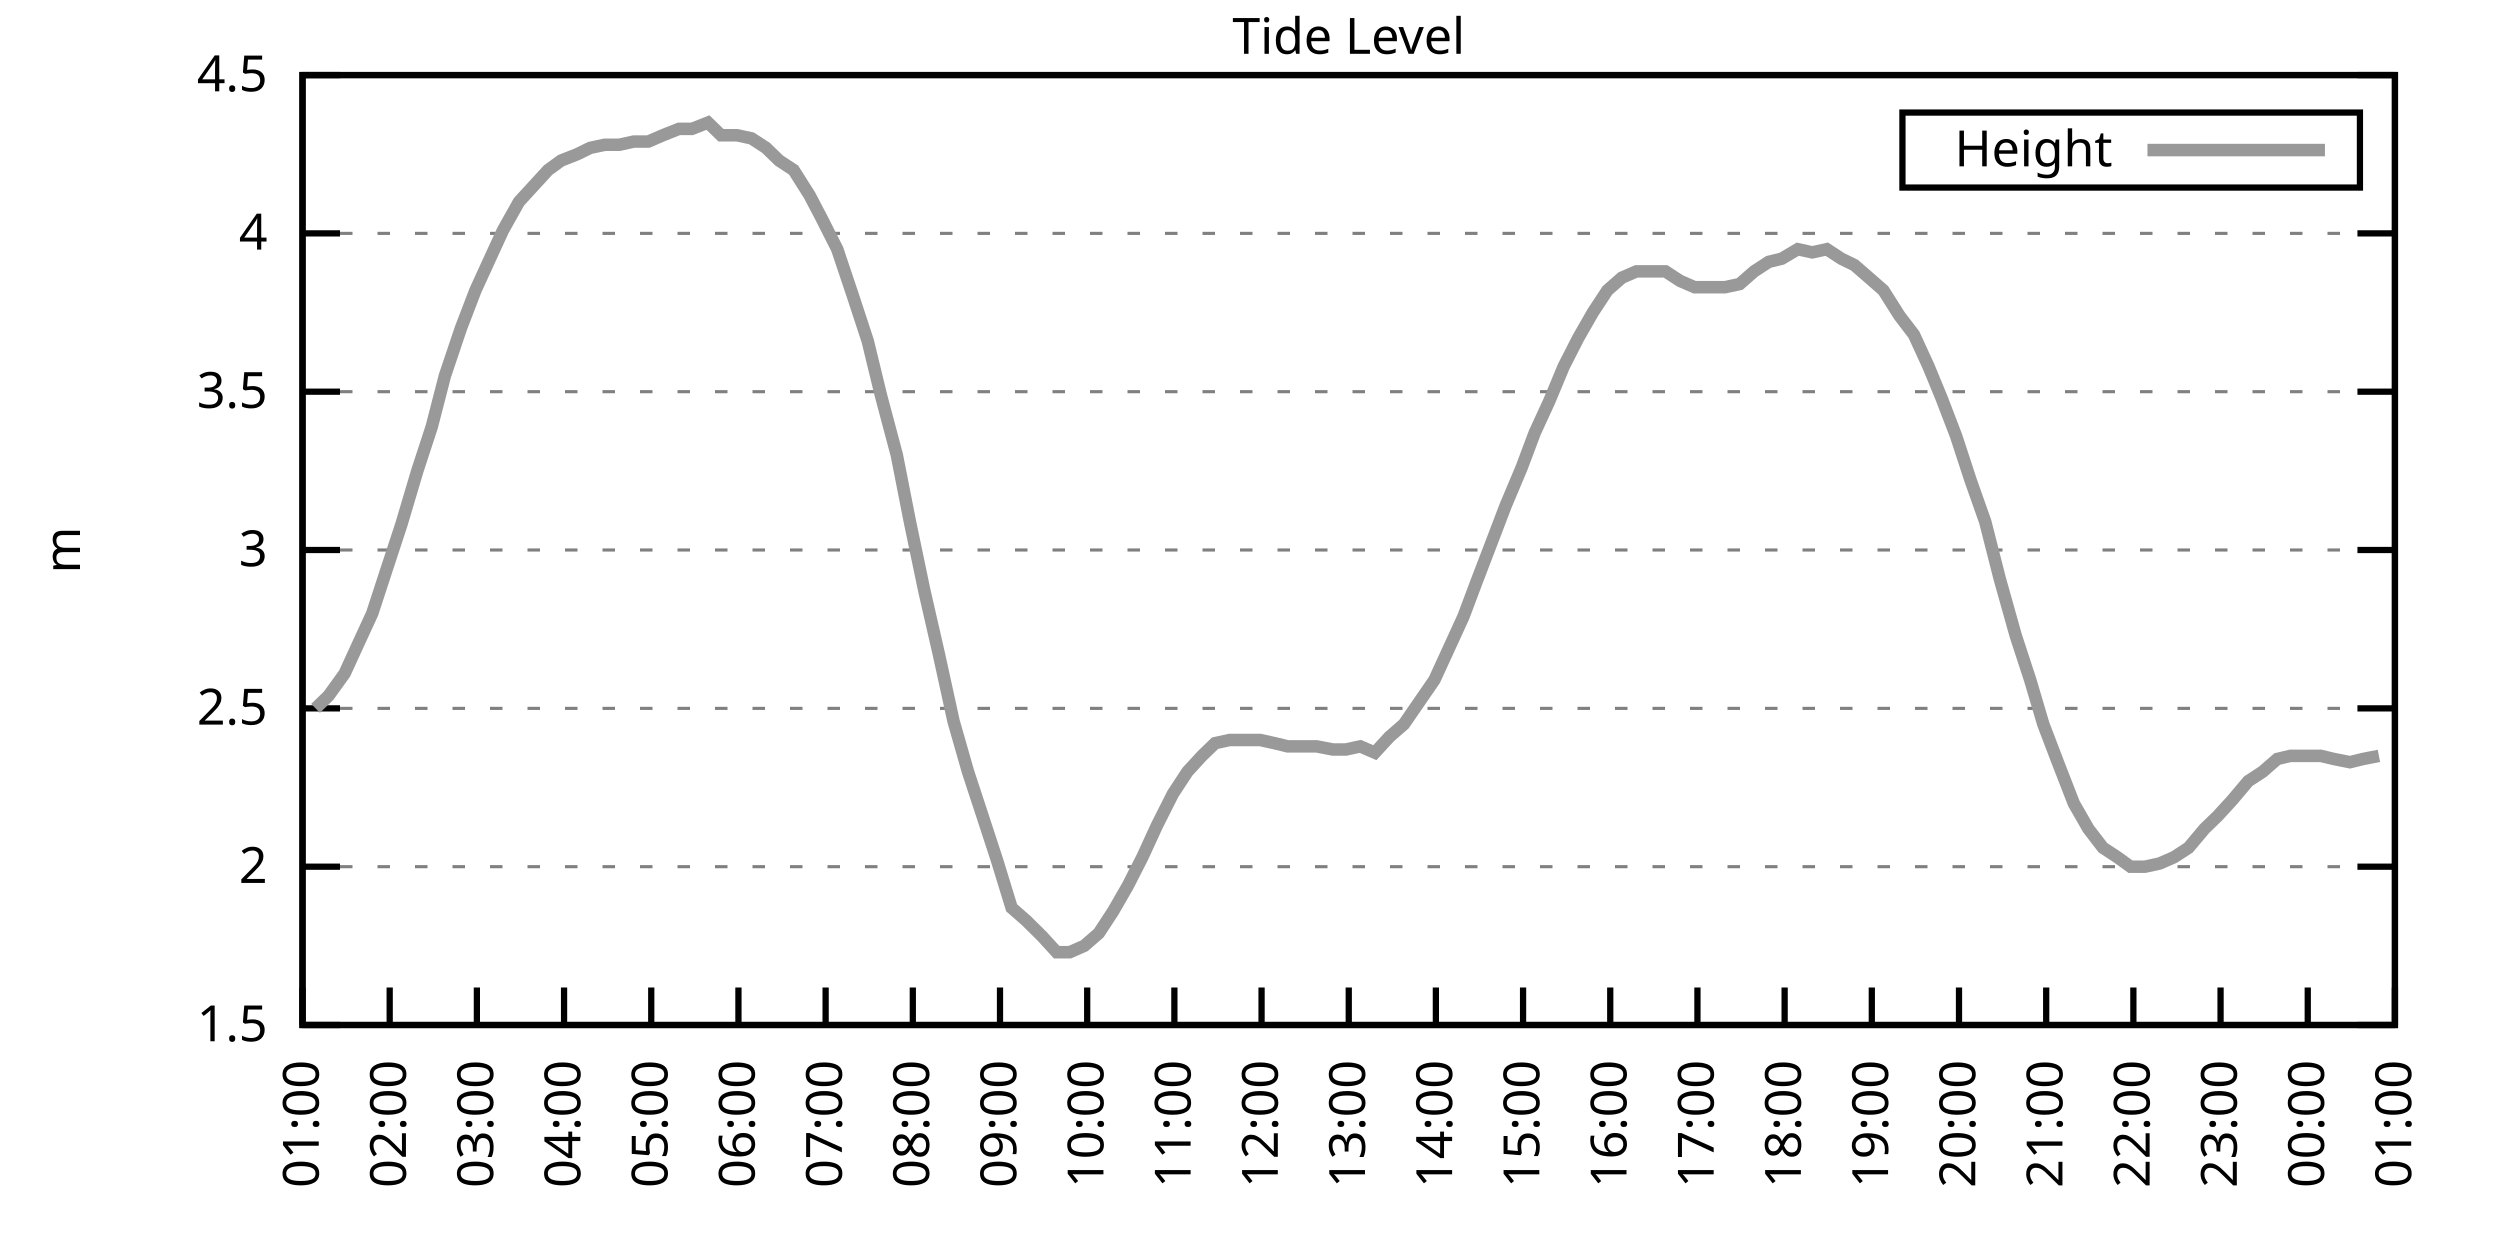
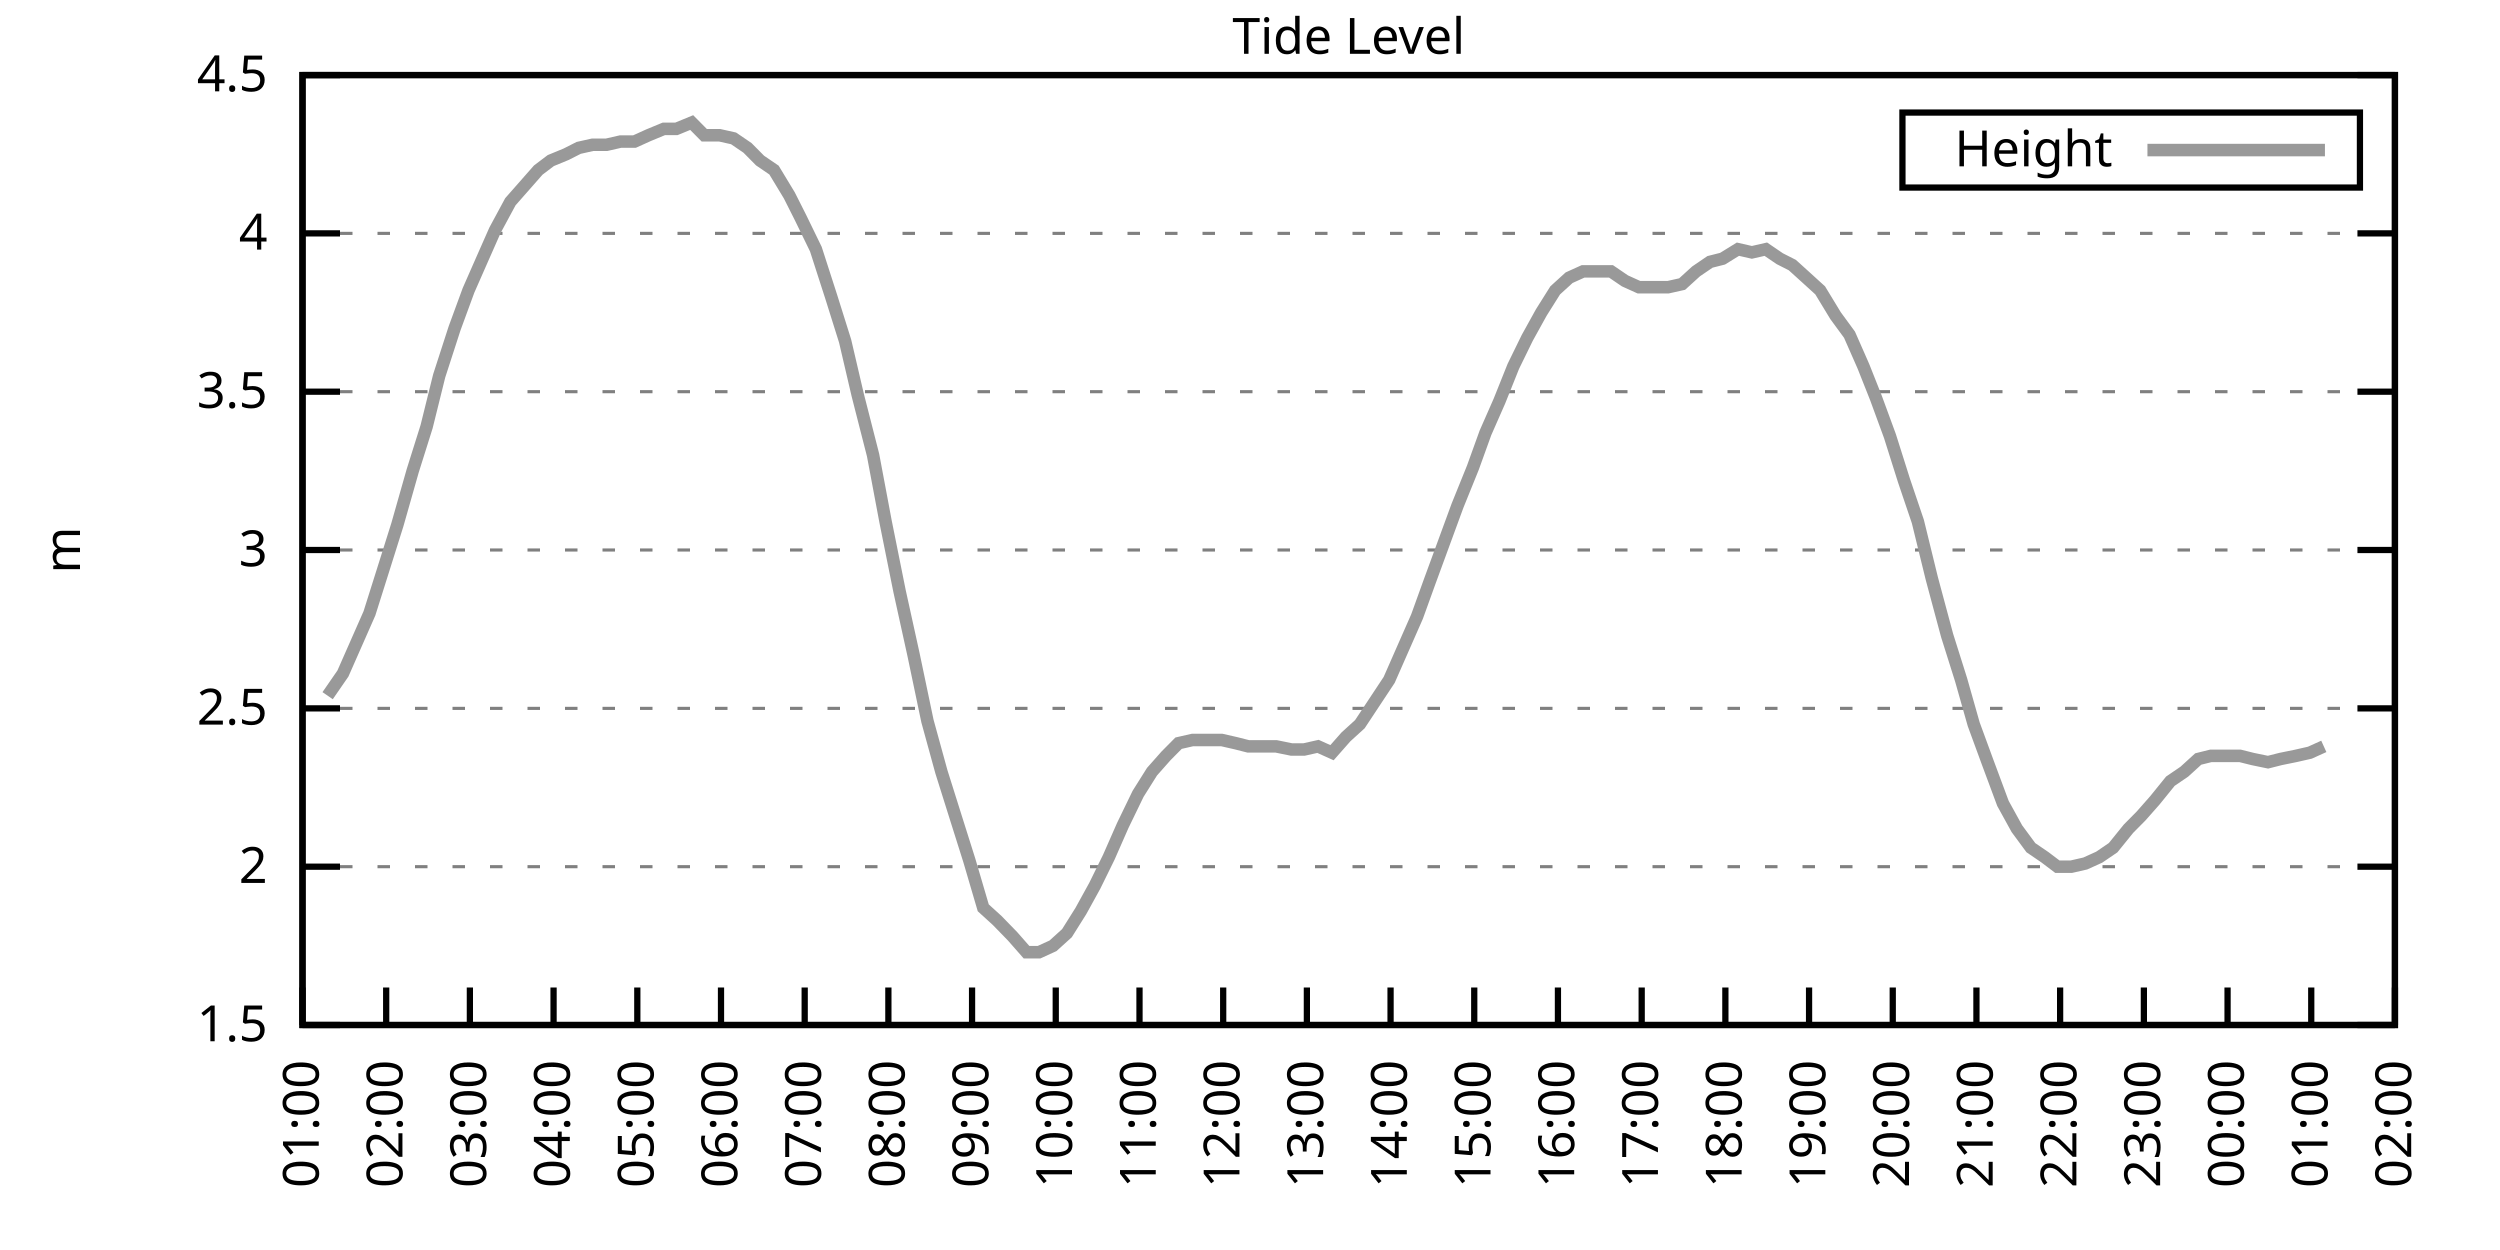
<svg xmlns="http://www.w3.org/2000/svg" xmlns:xlink="http://www.w3.org/1999/xlink" width="400" height="200" viewBox="0 0 400 200">
  <g id="gnuplot_canvas">
    <rect x="0" y="0" width="400" height="200" fill="none" />
    <defs>
      <circle id="gpDot" r="0.5" stroke-width="0.5" stroke="currentColor" />
      <path id="gpPt0" stroke-width="0.333" stroke="currentColor" d="M-1,0 h2 M0,-1 v2" />
      <path id="gpPt1" stroke-width="0.333" stroke="currentColor" d="M-1,-1 L1,1 M1,-1 L-1,1" />
      <path id="gpPt2" stroke-width="0.333" stroke="currentColor" d="M-1,0 L1,0 M0,-1 L0,1 M-1,-1 L1,1 M-1,1 L1,-1" />
      <rect id="gpPt3" stroke-width="0.333" stroke="currentColor" x="-1" y="-1" width="2" height="2" />
      <rect id="gpPt4" stroke-width="0.333" stroke="currentColor" fill="currentColor" x="-1" y="-1" width="2" height="2" />
      <circle id="gpPt5" stroke-width="0.333" stroke="currentColor" cx="0" cy="0" r="1" />
      <use xlink:href="#gpPt5" id="gpPt6" fill="currentColor" stroke="none" />
      <path id="gpPt7" stroke-width="0.333" stroke="currentColor" d="M0,-1.33 L-1.33,0.67 L1.33,0.67 z" />
      <use xlink:href="#gpPt7" id="gpPt8" fill="currentColor" stroke="none" />
      <use xlink:href="#gpPt7" id="gpPt9" stroke="currentColor" transform="rotate(180)" />
      <use xlink:href="#gpPt9" id="gpPt10" fill="currentColor" stroke="none" />
      <use xlink:href="#gpPt3" id="gpPt11" stroke="currentColor" transform="rotate(45)" />
      <use xlink:href="#gpPt11" id="gpPt12" fill="currentColor" stroke="none" />
      <path id="gpPt13" stroke-width="0.333" stroke="currentColor" d="M0,1.330 L1.265,0.411 L0.782,-1.067 L-0.782,-1.076 L-1.265,0.411 z" />
      <use xlink:href="#gpPt13" id="gpPt14" fill="currentColor" stroke="none" />
      <filter id="textbox" filterUnits="objectBoundingBox" x="0" y="0" height="1" width="1">
        <feFlood flood-color="white" flood-opacity="1" result="bgnd" />
        <feComposite in="SourceGraphic" in2="bgnd" operator="atop" />
      </filter>
      <filter id="greybox" filterUnits="objectBoundingBox" x="0" y="0" height="1" width="1">
        <feFlood flood-color="lightgrey" flood-opacity="1" result="grey" />
        <feComposite in="SourceGraphic" in2="grey" operator="atop" />
      </filter>
    </defs>
    <g fill="none" color="white" stroke="currentColor" stroke-width="1.00" stroke-linecap="butt" stroke-linejoin="miter">
</g>
    <g fill="none" color="black" stroke="currentColor" stroke-width="1.00" stroke-linecap="butt" stroke-linejoin="miter">
      <g stroke="none" shape-rendering="crispEdges">
        <polygon fill="rgb(255, 255, 255)" points="48.40,164.00 383.18,164.00 383.18,12.02 48.40,12.02 " />
      </g>
    </g>
    <g fill="none" color="black" stroke="currentColor" stroke-width="1.00" stroke-linecap="butt" stroke-linejoin="miter">
</g>
    <g fill="none" color="black" stroke="black" stroke-width="0.50" stroke-linecap="butt" stroke-linejoin="miter">
</g>
    <g fill="none" color="gray" stroke="currentColor" stroke-width="0.50" stroke-linecap="butt" stroke-linejoin="miter">
      <path stroke="gray" stroke-dasharray="2,4" class="gridline" d="M48.40,164.00 L383.19,164.00  " />
    </g>
    <g fill="none" color="gray" stroke="gray" stroke-width="1.00" stroke-linecap="butt" stroke-linejoin="miter">
</g>
    <g fill="none" color="black" stroke="currentColor" stroke-width="1.00" stroke-linecap="butt" stroke-linejoin="miter">
      <path stroke="black" d="M48.40,164.00 L54.40,164.00 M383.19,164.00 L377.19,164.00  " />
      <g transform="translate(42.80,166.60)" stroke="none" fill="black" font-family="Sans" font-size="8.00" text-anchor="end">
        <text>
          <tspan font-family="Sans"> 1.5</tspan>
        </text>
      </g>
    </g>
    <g fill="none" color="black" stroke="currentColor" stroke-width="1.00" stroke-linecap="butt" stroke-linejoin="miter">
</g>
    <g fill="none" color="black" stroke="black" stroke-width="0.50" stroke-linecap="butt" stroke-linejoin="miter">
</g>
    <g fill="none" color="gray" stroke="currentColor" stroke-width="0.50" stroke-linecap="butt" stroke-linejoin="miter">
      <path stroke="gray" stroke-dasharray="2,4" class="gridline" d="M48.40,138.67 L383.19,138.67  " />
    </g>
    <g fill="none" color="gray" stroke="gray" stroke-width="1.00" stroke-linecap="butt" stroke-linejoin="miter">
</g>
    <g fill="none" color="black" stroke="currentColor" stroke-width="1.00" stroke-linecap="butt" stroke-linejoin="miter">
      <path stroke="black" d="M48.40,138.67 L54.40,138.67 M383.19,138.67 L377.19,138.67  " />
      <g transform="translate(42.80,141.27)" stroke="none" fill="black" font-family="Sans" font-size="8.00" text-anchor="end">
        <text>
          <tspan font-family="Sans"> 2</tspan>
        </text>
      </g>
    </g>
    <g fill="none" color="black" stroke="currentColor" stroke-width="1.00" stroke-linecap="butt" stroke-linejoin="miter">
</g>
    <g fill="none" color="black" stroke="black" stroke-width="0.50" stroke-linecap="butt" stroke-linejoin="miter">
</g>
    <g fill="none" color="gray" stroke="currentColor" stroke-width="0.50" stroke-linecap="butt" stroke-linejoin="miter">
      <path stroke="gray" stroke-dasharray="2,4" class="gridline" d="M48.40,113.34 L383.19,113.34  " />
    </g>
    <g fill="none" color="gray" stroke="gray" stroke-width="1.00" stroke-linecap="butt" stroke-linejoin="miter">
</g>
    <g fill="none" color="black" stroke="currentColor" stroke-width="1.00" stroke-linecap="butt" stroke-linejoin="miter">
      <path stroke="black" d="M48.40,113.34 L54.40,113.34 M383.19,113.34 L377.19,113.34  " />
      <g transform="translate(42.80,115.94)" stroke="none" fill="black" font-family="Sans" font-size="8.00" text-anchor="end">
        <text>
          <tspan font-family="Sans"> 2.5</tspan>
        </text>
      </g>
    </g>
    <g fill="none" color="black" stroke="currentColor" stroke-width="1.00" stroke-linecap="butt" stroke-linejoin="miter">
</g>
    <g fill="none" color="black" stroke="black" stroke-width="0.50" stroke-linecap="butt" stroke-linejoin="miter">
</g>
    <g fill="none" color="gray" stroke="currentColor" stroke-width="0.50" stroke-linecap="butt" stroke-linejoin="miter">
      <path stroke="gray" stroke-dasharray="2,4" class="gridline" d="M48.40,88.00 L383.19,88.00  " />
    </g>
    <g fill="none" color="gray" stroke="gray" stroke-width="1.00" stroke-linecap="butt" stroke-linejoin="miter">
</g>
    <g fill="none" color="black" stroke="currentColor" stroke-width="1.00" stroke-linecap="butt" stroke-linejoin="miter">
      <path stroke="black" d="M48.40,88.00 L54.40,88.00 M383.19,88.00 L377.19,88.00  " />
      <g transform="translate(42.80,90.60)" stroke="none" fill="black" font-family="Sans" font-size="8.00" text-anchor="end">
        <text>
          <tspan font-family="Sans"> 3</tspan>
        </text>
      </g>
    </g>
    <g fill="none" color="black" stroke="currentColor" stroke-width="1.00" stroke-linecap="butt" stroke-linejoin="miter">
</g>
    <g fill="none" color="black" stroke="black" stroke-width="0.50" stroke-linecap="butt" stroke-linejoin="miter">
</g>
    <g fill="none" color="gray" stroke="currentColor" stroke-width="0.50" stroke-linecap="butt" stroke-linejoin="miter">
      <path stroke="gray" stroke-dasharray="2,4" class="gridline" d="M48.40,62.67 L383.19,62.67  " />
    </g>
    <g fill="none" color="gray" stroke="gray" stroke-width="1.00" stroke-linecap="butt" stroke-linejoin="miter">
</g>
    <g fill="none" color="black" stroke="currentColor" stroke-width="1.00" stroke-linecap="butt" stroke-linejoin="miter">
      <path stroke="black" d="M48.40,62.67 L54.40,62.67 M383.19,62.67 L377.19,62.67  " />
      <g transform="translate(42.80,65.27)" stroke="none" fill="black" font-family="Sans" font-size="8.00" text-anchor="end">
        <text>
          <tspan font-family="Sans"> 3.5</tspan>
        </text>
      </g>
    </g>
    <g fill="none" color="black" stroke="currentColor" stroke-width="1.00" stroke-linecap="butt" stroke-linejoin="miter">
</g>
    <g fill="none" color="black" stroke="black" stroke-width="0.50" stroke-linecap="butt" stroke-linejoin="miter">
</g>
    <g fill="none" color="gray" stroke="currentColor" stroke-width="0.50" stroke-linecap="butt" stroke-linejoin="miter">
      <path stroke="gray" stroke-dasharray="2,4" class="gridline" d="M48.40,37.34 L383.19,37.34  " />
    </g>
    <g fill="none" color="gray" stroke="gray" stroke-width="1.00" stroke-linecap="butt" stroke-linejoin="miter">
</g>
    <g fill="none" color="black" stroke="currentColor" stroke-width="1.00" stroke-linecap="butt" stroke-linejoin="miter">
      <path stroke="black" d="M48.40,37.34 L54.40,37.34 M383.19,37.34 L377.19,37.34  " />
      <g transform="translate(42.80,39.94)" stroke="none" fill="black" font-family="Sans" font-size="8.00" text-anchor="end">
        <text>
          <tspan font-family="Sans"> 4</tspan>
        </text>
      </g>
    </g>
    <g fill="none" color="black" stroke="currentColor" stroke-width="1.00" stroke-linecap="butt" stroke-linejoin="miter">
</g>
    <g fill="none" color="black" stroke="black" stroke-width="0.50" stroke-linecap="butt" stroke-linejoin="miter">
</g>
    <g fill="none" color="gray" stroke="currentColor" stroke-width="0.50" stroke-linecap="butt" stroke-linejoin="miter">
      <path stroke="gray" stroke-dasharray="2,4" class="gridline" d="M48.40,12.01 L383.19,12.01  " />
    </g>
    <g fill="none" color="gray" stroke="gray" stroke-width="1.00" stroke-linecap="butt" stroke-linejoin="miter">
</g>
    <g fill="none" color="black" stroke="currentColor" stroke-width="1.00" stroke-linecap="butt" stroke-linejoin="miter">
      <path stroke="black" d="M48.40,12.01 L54.40,12.01 M383.19,12.01 L377.19,12.01  " />
      <g transform="translate(42.80,14.61)" stroke="none" fill="black" font-family="Sans" font-size="8.00" text-anchor="end">
        <text>
          <tspan font-family="Sans"> 4.5</tspan>
        </text>
      </g>
    </g>
    <g fill="none" color="black" stroke="currentColor" stroke-width="1.00" stroke-linecap="butt" stroke-linejoin="miter">
      <path stroke="black" d="M48.40,164.00 L48.40,158.00  " />
      <g transform="translate(51.00,169.60) rotate(270.00)" stroke="none" fill="black" font-family="Sans" font-size="8.00" text-anchor="end">
        <text>
          <tspan font-family="Sans">01:00</tspan>
        </text>
      </g>
    </g>
    <g fill="none" color="black" stroke="currentColor" stroke-width="1.00" stroke-linecap="butt" stroke-linejoin="miter">
-       <path stroke="black" d="M62.35,164.00 L62.35,158.00  " />
-       <g transform="translate(64.95,169.60) rotate(270.00)" stroke="none" fill="black" font-family="Sans" font-size="8.00" text-anchor="end">
+       <path stroke="black" d="M61.79,164.00 L61.79,158.00  " />
+       <g transform="translate(64.39,169.60) rotate(270.00)" stroke="none" fill="black" font-family="Sans" font-size="8.00" text-anchor="end">
        <text>
          <tspan font-family="Sans">02:00</tspan>
        </text>
      </g>
    </g>
    <g fill="none" color="black" stroke="currentColor" stroke-width="1.00" stroke-linecap="butt" stroke-linejoin="miter">
-       <path stroke="black" d="M76.30,164.00 L76.30,158.00  " />
-       <g transform="translate(78.90,169.60) rotate(270.00)" stroke="none" fill="black" font-family="Sans" font-size="8.00" text-anchor="end">
+       <path stroke="black" d="M75.18,164.00 L75.18,158.00  " />
+       <g transform="translate(77.78,169.60) rotate(270.00)" stroke="none" fill="black" font-family="Sans" font-size="8.00" text-anchor="end">
        <text>
          <tspan font-family="Sans">03:00</tspan>
        </text>
      </g>
    </g>
    <g fill="none" color="black" stroke="currentColor" stroke-width="1.00" stroke-linecap="butt" stroke-linejoin="miter">
-       <path stroke="black" d="M90.25,164.00 L90.25,158.00  " />
-       <g transform="translate(92.85,169.60) rotate(270.00)" stroke="none" fill="black" font-family="Sans" font-size="8.00" text-anchor="end">
+       <path stroke="black" d="M88.57,164.00 L88.57,158.00  " />
+       <g transform="translate(91.17,169.60) rotate(270.00)" stroke="none" fill="black" font-family="Sans" font-size="8.00" text-anchor="end">
        <text>
          <tspan font-family="Sans">04:00</tspan>
        </text>
      </g>
    </g>
    <g fill="none" color="black" stroke="currentColor" stroke-width="1.00" stroke-linecap="butt" stroke-linejoin="miter">
-       <path stroke="black" d="M104.20,164.00 L104.20,158.00  " />
-       <g transform="translate(106.80,169.60) rotate(270.00)" stroke="none" fill="black" font-family="Sans" font-size="8.00" text-anchor="end">
+       <path stroke="black" d="M101.97,164.00 L101.97,158.00  " />
+       <g transform="translate(104.57,169.60) rotate(270.00)" stroke="none" fill="black" font-family="Sans" font-size="8.00" text-anchor="end">
        <text>
          <tspan font-family="Sans">05:00</tspan>
        </text>
      </g>
    </g>
    <g fill="none" color="black" stroke="currentColor" stroke-width="1.00" stroke-linecap="butt" stroke-linejoin="miter">
-       <path stroke="black" d="M118.15,164.00 L118.15,158.00  " />
-       <g transform="translate(120.75,169.60) rotate(270.00)" stroke="none" fill="black" font-family="Sans" font-size="8.00" text-anchor="end">
+       <path stroke="black" d="M115.36,164.00 L115.36,158.00  " />
+       <g transform="translate(117.96,169.60) rotate(270.00)" stroke="none" fill="black" font-family="Sans" font-size="8.00" text-anchor="end">
        <text>
          <tspan font-family="Sans">06:00</tspan>
        </text>
      </g>
    </g>
    <g fill="none" color="black" stroke="currentColor" stroke-width="1.00" stroke-linecap="butt" stroke-linejoin="miter">
-       <path stroke="black" d="M132.10,164.00 L132.10,158.00  " />
-       <g transform="translate(134.70,169.60) rotate(270.00)" stroke="none" fill="black" font-family="Sans" font-size="8.00" text-anchor="end">
+       <path stroke="black" d="M128.75,164.00 L128.75,158.00  " />
+       <g transform="translate(131.35,169.60) rotate(270.00)" stroke="none" fill="black" font-family="Sans" font-size="8.00" text-anchor="end">
        <text>
          <tspan font-family="Sans">07:00</tspan>
        </text>
      </g>
    </g>
    <g fill="none" color="black" stroke="currentColor" stroke-width="1.00" stroke-linecap="butt" stroke-linejoin="miter">
-       <path stroke="black" d="M146.05,164.00 L146.05,158.00  " />
-       <g transform="translate(148.65,169.60) rotate(270.00)" stroke="none" fill="black" font-family="Sans" font-size="8.00" text-anchor="end">
+       <path stroke="black" d="M142.14,164.00 L142.14,158.00  " />
+       <g transform="translate(144.74,169.60) rotate(270.00)" stroke="none" fill="black" font-family="Sans" font-size="8.00" text-anchor="end">
        <text>
          <tspan font-family="Sans">08:00</tspan>
        </text>
      </g>
    </g>
    <g fill="none" color="black" stroke="currentColor" stroke-width="1.00" stroke-linecap="butt" stroke-linejoin="miter">
-       <path stroke="black" d="M160.00,164.00 L160.00,158.00  " />
-       <g transform="translate(162.60,169.60) rotate(270.00)" stroke="none" fill="black" font-family="Sans" font-size="8.00" text-anchor="end">
+       <path stroke="black" d="M155.53,164.00 L155.53,158.00  " />
+       <g transform="translate(158.13,169.60) rotate(270.00)" stroke="none" fill="black" font-family="Sans" font-size="8.00" text-anchor="end">
        <text>
          <tspan font-family="Sans">09:00</tspan>
        </text>
      </g>
    </g>
    <g fill="none" color="black" stroke="currentColor" stroke-width="1.00" stroke-linecap="butt" stroke-linejoin="miter">
-       <path stroke="black" d="M173.95,164.00 L173.95,158.00  " />
-       <g transform="translate(176.55,169.60) rotate(270.00)" stroke="none" fill="black" font-family="Sans" font-size="8.00" text-anchor="end">
+       <path stroke="black" d="M168.92,164.00 L168.92,158.00  " />
+       <g transform="translate(171.52,169.60) rotate(270.00)" stroke="none" fill="black" font-family="Sans" font-size="8.00" text-anchor="end">
        <text>
          <tspan font-family="Sans">10:00</tspan>
        </text>
      </g>
    </g>
    <g fill="none" color="black" stroke="currentColor" stroke-width="1.00" stroke-linecap="butt" stroke-linejoin="miter">
-       <path stroke="black" d="M187.90,164.00 L187.90,158.00  " />
-       <g transform="translate(190.50,169.60) rotate(270.00)" stroke="none" fill="black" font-family="Sans" font-size="8.00" text-anchor="end">
+       <path stroke="black" d="M182.32,164.00 L182.32,158.00  " />
+       <g transform="translate(184.92,169.60) rotate(270.00)" stroke="none" fill="black" font-family="Sans" font-size="8.00" text-anchor="end">
        <text>
          <tspan font-family="Sans">11:00</tspan>
        </text>
      </g>
    </g>
    <g fill="none" color="black" stroke="currentColor" stroke-width="1.00" stroke-linecap="butt" stroke-linejoin="miter">
-       <path stroke="black" d="M201.85,164.00 L201.85,158.00  " />
-       <g transform="translate(204.45,169.60) rotate(270.00)" stroke="none" fill="black" font-family="Sans" font-size="8.00" text-anchor="end">
+       <path stroke="black" d="M195.71,164.00 L195.71,158.00  " />
+       <g transform="translate(198.31,169.60) rotate(270.00)" stroke="none" fill="black" font-family="Sans" font-size="8.00" text-anchor="end">
        <text>
          <tspan font-family="Sans">12:00</tspan>
        </text>
      </g>
    </g>
    <g fill="none" color="black" stroke="currentColor" stroke-width="1.00" stroke-linecap="butt" stroke-linejoin="miter">
-       <path stroke="black" d="M215.80,164.00 L215.80,158.00  " />
-       <g transform="translate(218.40,169.60) rotate(270.00)" stroke="none" fill="black" font-family="Sans" font-size="8.00" text-anchor="end">
+       <path stroke="black" d="M209.10,164.00 L209.10,158.00  " />
+       <g transform="translate(211.70,169.60) rotate(270.00)" stroke="none" fill="black" font-family="Sans" font-size="8.00" text-anchor="end">
        <text>
          <tspan font-family="Sans">13:00</tspan>
        </text>
      </g>
    </g>
    <g fill="none" color="black" stroke="currentColor" stroke-width="1.00" stroke-linecap="butt" stroke-linejoin="miter">
-       <path stroke="black" d="M229.74,164.00 L229.74,158.00  " />
-       <g transform="translate(232.34,169.60) rotate(270.00)" stroke="none" fill="black" font-family="Sans" font-size="8.00" text-anchor="end">
+       <path stroke="black" d="M222.49,164.00 L222.49,158.00  " />
+       <g transform="translate(225.09,169.60) rotate(270.00)" stroke="none" fill="black" font-family="Sans" font-size="8.00" text-anchor="end">
        <text>
          <tspan font-family="Sans">14:00</tspan>
        </text>
      </g>
    </g>
    <g fill="none" color="black" stroke="currentColor" stroke-width="1.00" stroke-linecap="butt" stroke-linejoin="miter">
-       <path stroke="black" d="M243.69,164.00 L243.69,158.00  " />
-       <g transform="translate(246.29,169.60) rotate(270.00)" stroke="none" fill="black" font-family="Sans" font-size="8.00" text-anchor="end">
+       <path stroke="black" d="M235.88,164.00 L235.88,158.00  " />
+       <g transform="translate(238.48,169.60) rotate(270.00)" stroke="none" fill="black" font-family="Sans" font-size="8.00" text-anchor="end">
        <text>
          <tspan font-family="Sans">15:00</tspan>
        </text>
      </g>
    </g>
    <g fill="none" color="black" stroke="currentColor" stroke-width="1.00" stroke-linecap="butt" stroke-linejoin="miter">
-       <path stroke="black" d="M257.64,164.00 L257.64,158.00  " />
-       <g transform="translate(260.24,169.60) rotate(270.00)" stroke="none" fill="black" font-family="Sans" font-size="8.00" text-anchor="end">
+       <path stroke="black" d="M249.27,164.00 L249.27,158.00  " />
+       <g transform="translate(251.87,169.60) rotate(270.00)" stroke="none" fill="black" font-family="Sans" font-size="8.00" text-anchor="end">
        <text>
          <tspan font-family="Sans">16:00</tspan>
        </text>
      </g>
    </g>
    <g fill="none" color="black" stroke="currentColor" stroke-width="1.00" stroke-linecap="butt" stroke-linejoin="miter">
-       <path stroke="black" d="M271.59,164.00 L271.59,158.00  " />
-       <g transform="translate(274.19,169.60) rotate(270.00)" stroke="none" fill="black" font-family="Sans" font-size="8.00" text-anchor="end">
+       <path stroke="black" d="M262.67,164.00 L262.67,158.00  " />
+       <g transform="translate(265.27,169.60) rotate(270.00)" stroke="none" fill="black" font-family="Sans" font-size="8.00" text-anchor="end">
        <text>
          <tspan font-family="Sans">17:00</tspan>
        </text>
      </g>
    </g>
    <g fill="none" color="black" stroke="currentColor" stroke-width="1.00" stroke-linecap="butt" stroke-linejoin="miter">
-       <path stroke="black" d="M285.54,164.00 L285.54,158.00  " />
-       <g transform="translate(288.14,169.60) rotate(270.00)" stroke="none" fill="black" font-family="Sans" font-size="8.00" text-anchor="end">
+       <path stroke="black" d="M276.06,164.00 L276.06,158.00  " />
+       <g transform="translate(278.66,169.60) rotate(270.00)" stroke="none" fill="black" font-family="Sans" font-size="8.00" text-anchor="end">
        <text>
          <tspan font-family="Sans">18:00</tspan>
        </text>
      </g>
    </g>
    <g fill="none" color="black" stroke="currentColor" stroke-width="1.00" stroke-linecap="butt" stroke-linejoin="miter">
-       <path stroke="black" d="M299.49,164.00 L299.49,158.00  " />
-       <g transform="translate(302.09,169.60) rotate(270.00)" stroke="none" fill="black" font-family="Sans" font-size="8.00" text-anchor="end">
+       <path stroke="black" d="M289.45,164.00 L289.45,158.00  " />
+       <g transform="translate(292.05,169.60) rotate(270.00)" stroke="none" fill="black" font-family="Sans" font-size="8.00" text-anchor="end">
        <text>
          <tspan font-family="Sans">19:00</tspan>
        </text>
      </g>
    </g>
    <g fill="none" color="black" stroke="currentColor" stroke-width="1.00" stroke-linecap="butt" stroke-linejoin="miter">
-       <path stroke="black" d="M313.44,164.00 L313.44,158.00  " />
-       <g transform="translate(316.04,169.60) rotate(270.00)" stroke="none" fill="black" font-family="Sans" font-size="8.00" text-anchor="end">
+       <path stroke="black" d="M302.84,164.00 L302.84,158.00  " />
+       <g transform="translate(305.44,169.60) rotate(270.00)" stroke="none" fill="black" font-family="Sans" font-size="8.00" text-anchor="end">
        <text>
          <tspan font-family="Sans">20:00</tspan>
        </text>
      </g>
    </g>
    <g fill="none" color="black" stroke="currentColor" stroke-width="1.00" stroke-linecap="butt" stroke-linejoin="miter">
-       <path stroke="black" d="M327.39,164.00 L327.39,158.00  " />
-       <g transform="translate(329.99,169.60) rotate(270.00)" stroke="none" fill="black" font-family="Sans" font-size="8.00" text-anchor="end">
+       <path stroke="black" d="M316.23,164.00 L316.23,158.00  " />
+       <g transform="translate(318.83,169.60) rotate(270.00)" stroke="none" fill="black" font-family="Sans" font-size="8.00" text-anchor="end">
        <text>
          <tspan font-family="Sans">21:00</tspan>
        </text>
      </g>
    </g>
    <g fill="none" color="black" stroke="currentColor" stroke-width="1.00" stroke-linecap="butt" stroke-linejoin="miter">
-       <path stroke="black" d="M341.34,164.00 L341.34,158.00  " />
-       <g transform="translate(343.94,169.60) rotate(270.00)" stroke="none" fill="black" font-family="Sans" font-size="8.00" text-anchor="end">
+       <path stroke="black" d="M329.62,164.00 L329.62,158.00  " />
+       <g transform="translate(332.22,169.60) rotate(270.00)" stroke="none" fill="black" font-family="Sans" font-size="8.00" text-anchor="end">
        <text>
          <tspan font-family="Sans">22:00</tspan>
        </text>
      </g>
    </g>
    <g fill="none" color="black" stroke="currentColor" stroke-width="1.00" stroke-linecap="butt" stroke-linejoin="miter">
-       <path stroke="black" d="M355.29,164.00 L355.29,158.00  " />
-       <g transform="translate(357.89,169.60) rotate(270.00)" stroke="none" fill="black" font-family="Sans" font-size="8.00" text-anchor="end">
+       <path stroke="black" d="M343.02,164.00 L343.02,158.00  " />
+       <g transform="translate(345.62,169.60) rotate(270.00)" stroke="none" fill="black" font-family="Sans" font-size="8.00" text-anchor="end">
        <text>
          <tspan font-family="Sans">23:00</tspan>
        </text>
      </g>
    </g>
    <g fill="none" color="black" stroke="currentColor" stroke-width="1.00" stroke-linecap="butt" stroke-linejoin="miter">
-       <path stroke="black" d="M369.24,164.00 L369.24,158.00  " />
-       <g transform="translate(371.84,169.60) rotate(270.00)" stroke="none" fill="black" font-family="Sans" font-size="8.00" text-anchor="end">
+       <path stroke="black" d="M356.41,164.00 L356.41,158.00  " />
+       <g transform="translate(359.01,169.60) rotate(270.00)" stroke="none" fill="black" font-family="Sans" font-size="8.00" text-anchor="end">
        <text>
          <tspan font-family="Sans">00:00</tspan>
+         </text>
+       </g>
+     </g>
+     <g fill="none" color="black" stroke="currentColor" stroke-width="1.00" stroke-linecap="butt" stroke-linejoin="miter">
+       <path stroke="black" d="M369.80,164.00 L369.80,158.00  " />
+       <g transform="translate(372.40,169.60) rotate(270.00)" stroke="none" fill="black" font-family="Sans" font-size="8.00" text-anchor="end">
+         <text>
+           <tspan font-family="Sans">01:00</tspan>
        </text>
      </g>
    </g>
    <g fill="none" color="black" stroke="currentColor" stroke-width="1.00" stroke-linecap="butt" stroke-linejoin="miter">
      <path stroke="black" d="M383.19,164.00 L383.19,158.00  " />
      <g transform="translate(385.79,169.60) rotate(270.00)" stroke="none" fill="black" font-family="Sans" font-size="8.00" text-anchor="end">
        <text>
-           <tspan font-family="Sans">01:00</tspan>
+           <tspan font-family="Sans">02:00</tspan>
        </text>
      </g>
    </g>
    <g fill="none" color="black" stroke="currentColor" stroke-width="1.00" stroke-linecap="butt" stroke-linejoin="miter">
</g>
    <g fill="none" color="black" stroke="currentColor" stroke-width="1.00" stroke-linecap="butt" stroke-linejoin="miter">
      <path stroke="black" d="M48.40,12.01 L48.40,164.00 L383.19,164.00 L383.19,12.01 L48.40,12.01 Z  " />
    </g>
    <g fill="none" color="black" stroke="currentColor" stroke-width="1.00" stroke-linecap="butt" stroke-linejoin="miter">
</g>
    <g fill="none" color="black" stroke="currentColor" stroke-width="1.00" stroke-linecap="butt" stroke-linejoin="miter">
      <path stroke="black" d="M304.39,30.01 L304.39,18.01 L377.59,18.01 L377.59,30.01 L304.39,30.01 Z  " />
    </g>
    <g id="Tide_level_plot_1">
      <g fill="none" color="white" stroke="black" stroke-width="2.00" stroke-linecap="butt" stroke-linejoin="miter">
</g>
      <g fill="none" color="black" stroke="currentColor" stroke-width="2.00" stroke-linecap="butt" stroke-linejoin="miter">
        <g transform="translate(337.99,26.61)" stroke="none" fill="black" font-family="Sans" font-size="8.00" text-anchor="end">
          <text>
            <tspan font-family="Sans">Height</tspan>
          </text>
        </g>
      </g>
      <g fill="none" color="black" stroke="currentColor" stroke-width="2.00" stroke-linecap="butt" stroke-linejoin="miter">
-         <path stroke="rgb(153, 153, 153)" d="M343.59,24.01 L371.99,24.01 M50.49,113.34 L52.58,111.31 L55.14,107.76 L57.23,103.20 L59.56,98.14 L61.88,91.04   L64.21,83.95 L66.77,75.34 L69.09,68.25 L71.18,60.14 L73.74,52.54 L76.07,46.46 L78.39,41.39 L80.48,36.84   L83.04,32.28 L87.69,27.21 L89.78,25.69 L92.34,24.68 L94.43,23.66 L96.76,23.16 L99.08,23.16 L101.41,22.65   L103.73,22.65 L106.06,21.64 L108.62,20.62 L110.71,20.62 L113.27,19.61 L115.36,21.64 L117.92,21.64 L120.24,22.14   L122.57,23.66 L124.66,25.69 L126.98,27.21 L129.54,31.26 L131.40,34.81 L133.96,39.87 L136.51,47.47 L138.84,54.57   L140.93,63.18 L143.49,72.81 L145.58,83.45 L147.91,94.59 L150.23,104.72 L152.56,115.36 L154.88,123.47 L157.21,130.56   L159.53,137.66 L161.86,145.25 L164.18,147.28 L166.74,149.81 L169.06,152.35 L171.16,152.35 L173.48,151.33 L175.81,149.31   L178.13,145.76 L180.46,141.71 L182.78,137.15 L185.11,132.08 L187.66,127.02 L189.99,123.47 L192.31,120.94 L194.41,118.91   L196.73,118.40 L199.06,118.40 L201.61,118.40 L203.94,118.91 L206.03,119.42 L208.36,119.42 L210.68,119.42 L213.24,119.92   L215.33,119.92 L217.65,119.42 L219.98,120.43 L222.30,117.90 L224.63,115.87 L229.51,108.78 L231.84,103.71 L234.16,98.64   L236.25,93.07 L238.58,86.99 L240.90,80.91 L243.46,74.83 L245.55,69.26 L247.88,64.19 L250.20,58.62 L252.53,54.06   L254.85,50.01 L257.18,46.46 L259.50,44.43 L261.83,43.42 L264.15,43.42 L266.48,43.42 L268.80,44.94 L271.13,45.95   L273.45,45.95 L276.01,45.95 L278.34,45.45 L280.66,43.42 L282.99,41.90 L285.08,41.39 L287.64,39.87 L289.96,40.38   L292.29,39.87 L294.61,41.39 L296.70,42.41 L299.03,44.43 L301.35,46.46 L303.91,50.51 L306.23,53.55 L308.56,58.62   L310.65,63.69 L312.98,69.77 L315.30,76.86 L317.63,83.45 L319.95,92.56 L322.51,101.68 L324.83,108.78 L326.93,115.87   L329.25,121.95 L331.81,128.54 L334.13,132.59 L336.46,135.63 L338.78,137.15 L340.88,138.67 L343.20,138.67 L345.53,138.16   L347.85,137.15 L350.18,135.63 L352.73,132.59 L354.83,130.56 L357.15,128.03 L359.71,124.99 L362.03,123.47 L364.36,121.44   L366.45,120.94 L368.78,120.94 L371.33,120.94 L373.43,121.44 L375.98,121.95 L378.08,121.44 L380.63,120.94  " />
+         <path stroke="rgb(153, 153, 153)" d="M343.59,24.01 L371.99,24.01 M52.42,111.31 L54.87,107.76 L56.88,103.20 L59.11,98.14 L61.35,91.04 L63.58,83.95   L66.03,75.34 L68.26,68.25 L70.27,60.14 L72.73,52.54 L74.96,46.46 L77.19,41.39 L79.20,36.84 L81.66,32.28   L86.12,27.21 L88.13,25.69 L90.58,24.68 L92.59,23.66 L94.82,23.16 L97.06,23.16 L99.29,22.65 L101.52,22.65   L103.75,21.64 L106.21,20.62 L108.22,20.62 L110.67,19.61 L112.68,21.64 L115.13,21.64 L117.37,22.14 L119.60,23.66   L121.61,25.69 L123.84,27.21 L126.29,31.26 L128.08,34.81 L130.54,39.87 L132.99,47.47 L135.22,54.57 L137.23,63.18   L139.69,72.81 L141.69,83.45 L143.93,94.59 L146.16,104.72 L148.39,115.36 L150.62,123.47 L152.85,130.56 L155.09,137.66   L157.32,145.25 L159.55,147.28 L162.01,149.81 L164.24,152.35 L166.25,152.35 L168.48,151.33 L170.71,149.31 L172.94,145.76   L175.17,141.71 L177.41,137.15 L179.64,132.08 L182.09,127.02 L184.32,123.47 L186.56,120.94 L188.57,118.91 L190.80,118.40   L193.03,118.40 L195.48,118.40 L197.72,118.91 L199.73,119.42 L201.96,119.42 L204.19,119.42 L206.64,119.92 L208.65,119.92   L210.88,119.42 L213.12,120.43 L215.35,117.90 L217.58,115.87 L222.27,108.78 L224.50,103.71 L226.73,98.64 L228.74,93.07   L230.97,86.99 L233.20,80.91 L235.66,74.83 L237.67,69.26 L239.90,64.19 L242.13,58.62 L244.36,54.06 L246.60,50.01   L248.83,46.46 L251.06,44.43 L253.29,43.42 L255.52,43.42 L257.76,43.42 L259.99,44.94 L262.22,45.95 L264.45,45.95   L266.91,45.95 L269.14,45.45 L271.37,43.42 L273.60,41.90 L275.61,41.39 L278.07,39.87 L280.30,40.38 L282.53,39.87   L284.76,41.39 L286.77,42.41 L289.00,44.43 L291.23,46.46 L293.69,50.51 L295.92,53.55 L298.15,58.62 L300.16,63.69   L302.39,69.77 L304.63,76.86 L306.86,83.45 L309.09,92.56 L311.54,101.68 L313.78,108.78 L315.79,115.87 L318.02,121.95   L320.47,128.54 L322.70,132.59 L324.94,135.63 L327.17,137.15 L329.18,138.67 L331.41,138.67 L333.64,138.16 L335.87,137.15   L338.10,135.63 L340.56,132.59 L342.57,130.56 L344.80,128.03 L347.26,124.99 L349.49,123.47 L351.72,121.44 L353.73,120.94   L355.96,120.94 L358.42,120.94 L360.42,121.44 L362.88,121.95 L364.89,121.44 L367.34,120.94 L369.58,120.43 L371.81,119.42    " />
      </g>
    </g>
    <g fill="none" color="black" stroke="currentColor" stroke-width="2.00" stroke-linecap="butt" stroke-linejoin="miter">
</g>
    <g fill="none" color="black" stroke="black" stroke-width="1.00" stroke-linecap="butt" stroke-linejoin="miter">
</g>
    <g fill="none" color="black" stroke="currentColor" stroke-width="1.00" stroke-linecap="butt" stroke-linejoin="miter">
      <path stroke="black" d="M48.40,12.01 L48.40,164.00 L383.19,164.00 L383.19,12.01 L48.40,12.01 Z  " />
      <g transform="translate(12.80,88.01) rotate(270.00)" stroke="none" fill="black" font-family="Sans" font-size="8.00" text-anchor="middle">
        <text>
          <tspan font-family="Sans">m</tspan>
        </text>
      </g>
    </g>
    <g fill="none" color="black" stroke="currentColor" stroke-width="1.00" stroke-linecap="butt" stroke-linejoin="miter">
</g>
    <g fill="none" color="black" stroke="currentColor" stroke-width="1.00" stroke-linecap="butt" stroke-linejoin="miter">
      <g transform="translate(215.79,8.61)" stroke="none" fill="black" font-family="Sans" font-size="8.00" text-anchor="middle">
        <text>
          <tspan font-family="Sans">Tide Level</tspan>
        </text>
      </g>
    </g>
    <g fill="none" color="black" stroke="currentColor" stroke-width="1.00" stroke-linecap="butt" stroke-linejoin="miter">
</g>
  </g>
</svg>
